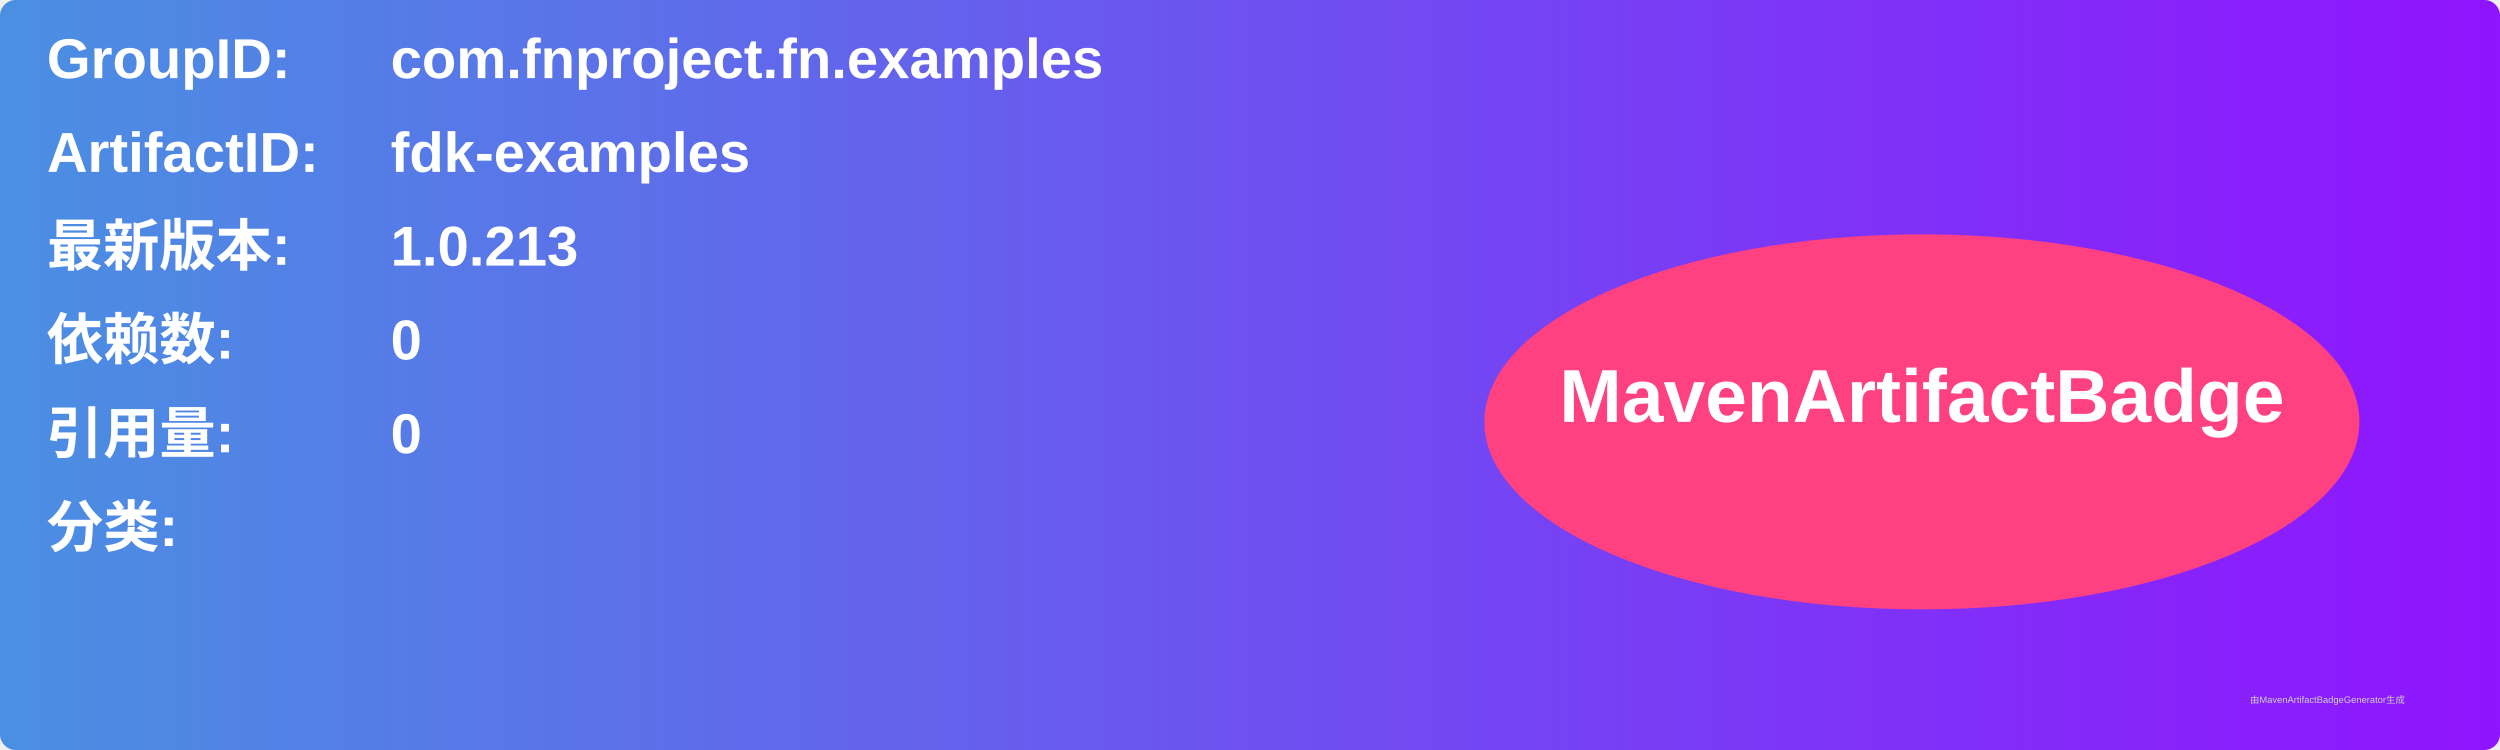
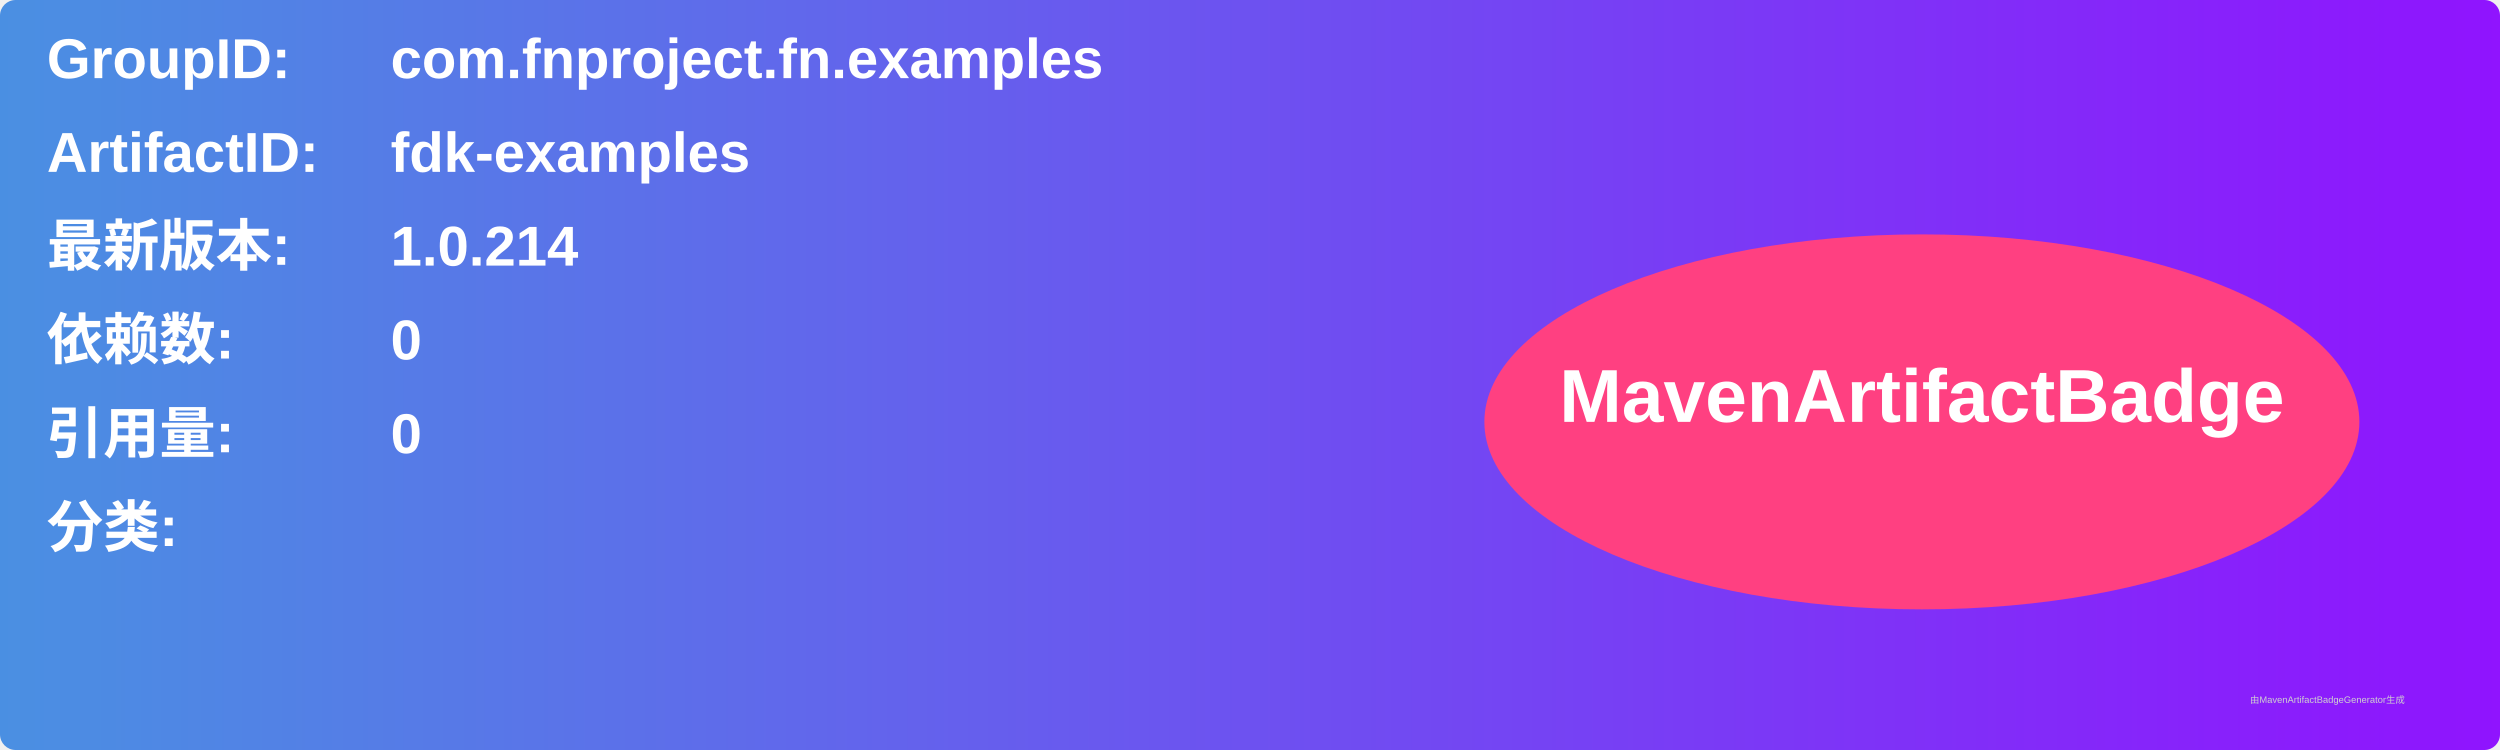
<svg xmlns="http://www.w3.org/2000/svg" width="800" height="240" viewBox="0 0 800 240">
  <linearGradient id="grad" x1="0%" y1="0%" x2="100%" y2="0%">
    <stop offset="0%" stop-color="#4a90e2" />
    <stop offset="100%" stop-color="#9013fe" />
  </linearGradient>
  <rect width="100%" height="100%" rx="5" ry="5" fill="url(#grad)" />
  <g transform="translate(15, 15)">
    <text x="0" y="10" font-family="Arial" font-size="18" fill="white" font-weight="bold" width="260">GroupID:</text>
    <text x="110" y="10" font-family="Arial" font-size="18" fill="white" font-weight="bold" width="460">com.fnproject.fn.examples</text>
    <text x="0" y="40" font-family="Arial" font-size="18" fill="white" font-weight="bold" width="260">ArtifactID:</text>
    <text x="110" y="40" font-family="Arial" font-size="18" fill="white" font-weight="bold" width="460">fdk-examples</text>
    <text x="0" y="70" font-family="Arial" font-size="18" fill="white" font-weight="bold">最新版本:</text>
    <text x="110" y="70" font-family="Arial" font-size="18" fill="white" font-weight="bold">
-       <tspan font-weight="bold">1.0.213</tspan>
+       <tspan font-weight="bold">1.0.214</tspan>
    </text>
    <text x="0" y="100" font-family="Arial" font-size="18" fill="white" font-weight="bold">依赖数: </text>
    <text x="110" y="100" font-family="Arial" font-size="18" fill="white">
      <tspan font-weight="bold">0</tspan>
    </text>
    <text x="0" y="130" font-family="Arial" font-size="18" fill="white" font-weight="bold">引用量: </text>
    <text x="110" y="130" font-family="Arial" font-size="18" fill="white">
      <tspan font-weight="bold">0</tspan>
    </text>
    <text x="0" y="160" font-family="Arial" font-size="18" fill="white" font-weight="bold">分类:</text>
    <text x="10" y="190" font-family="Arial" font-size="10" fill="white">
      <tspan font-weight="bold" />
    </text>
    <ellipse cx="600" cy="120" rx="140" ry="60" fill="#ff4081" />
    <text x="600" y="120" text-anchor="middle" font-family="Arial" font-size="24" fill="white" font-weight="bold">MavenArtifactBadge</text>
  </g>
  <text x="720" y="225" font-family="Arial" font-size="3" fill="#d0d0d0">由MavenArtifactBadgeGenerator生成</text>
</svg>
